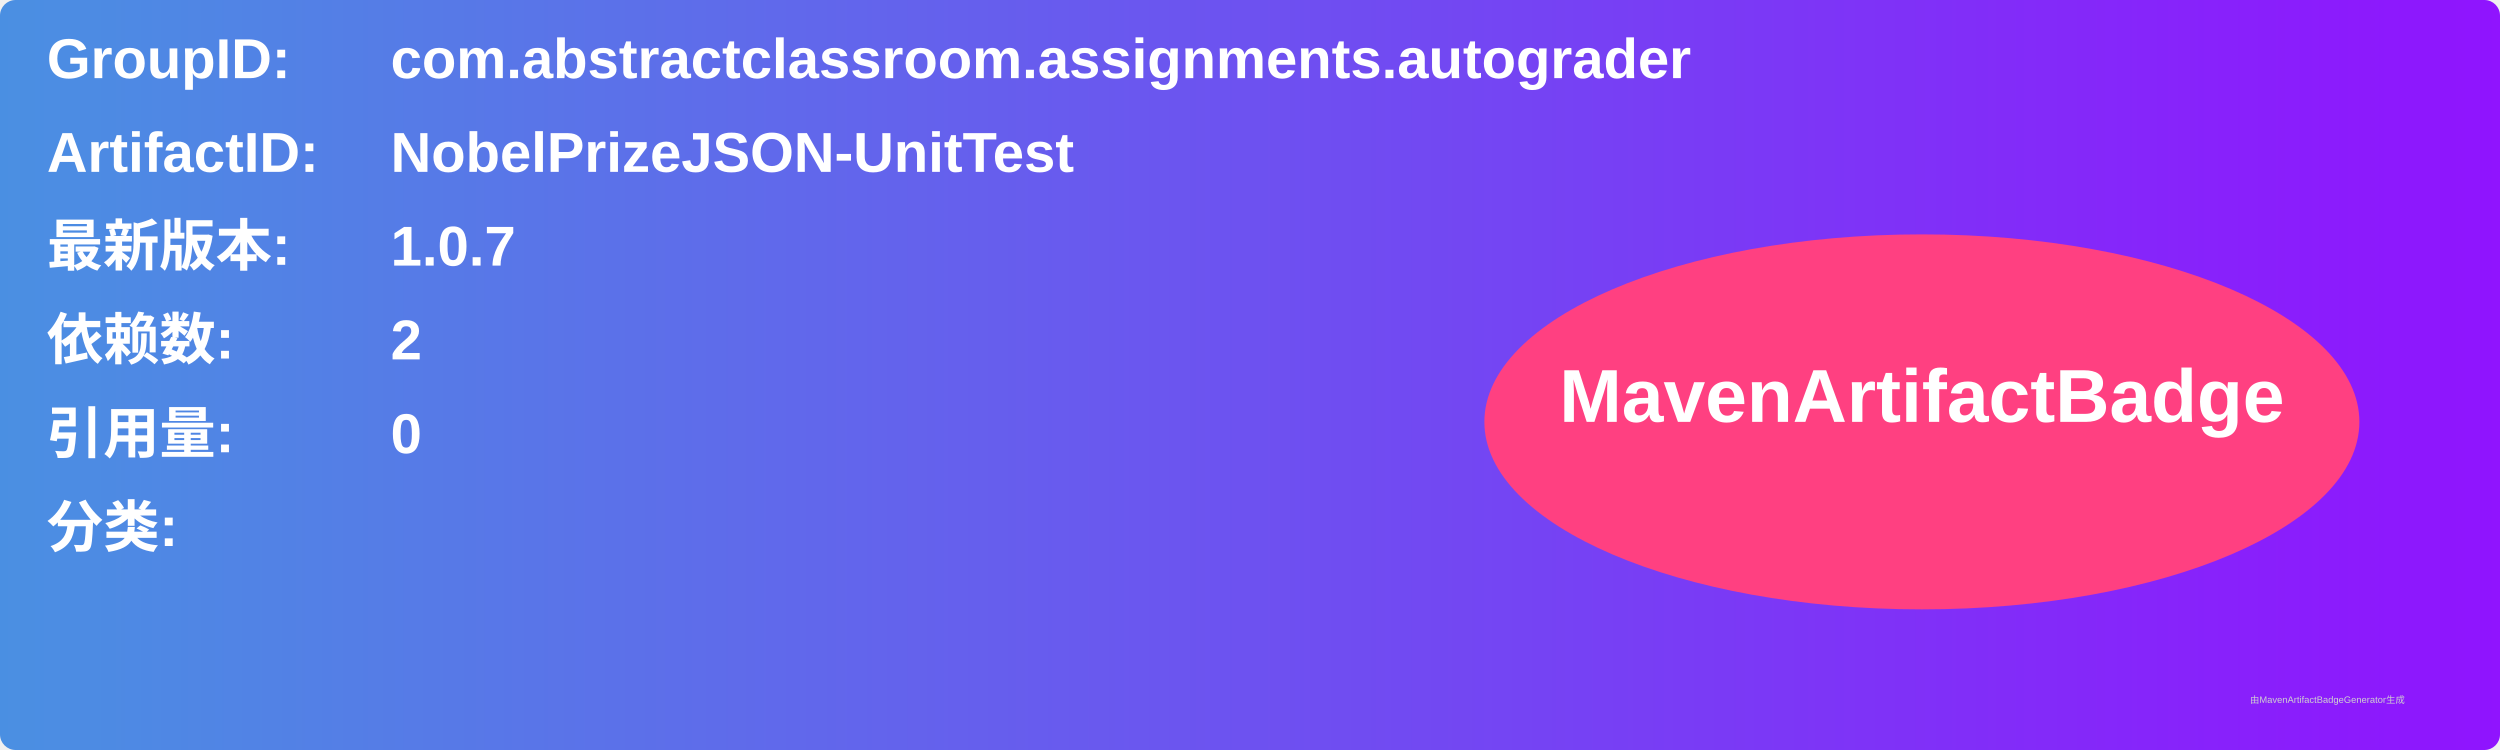
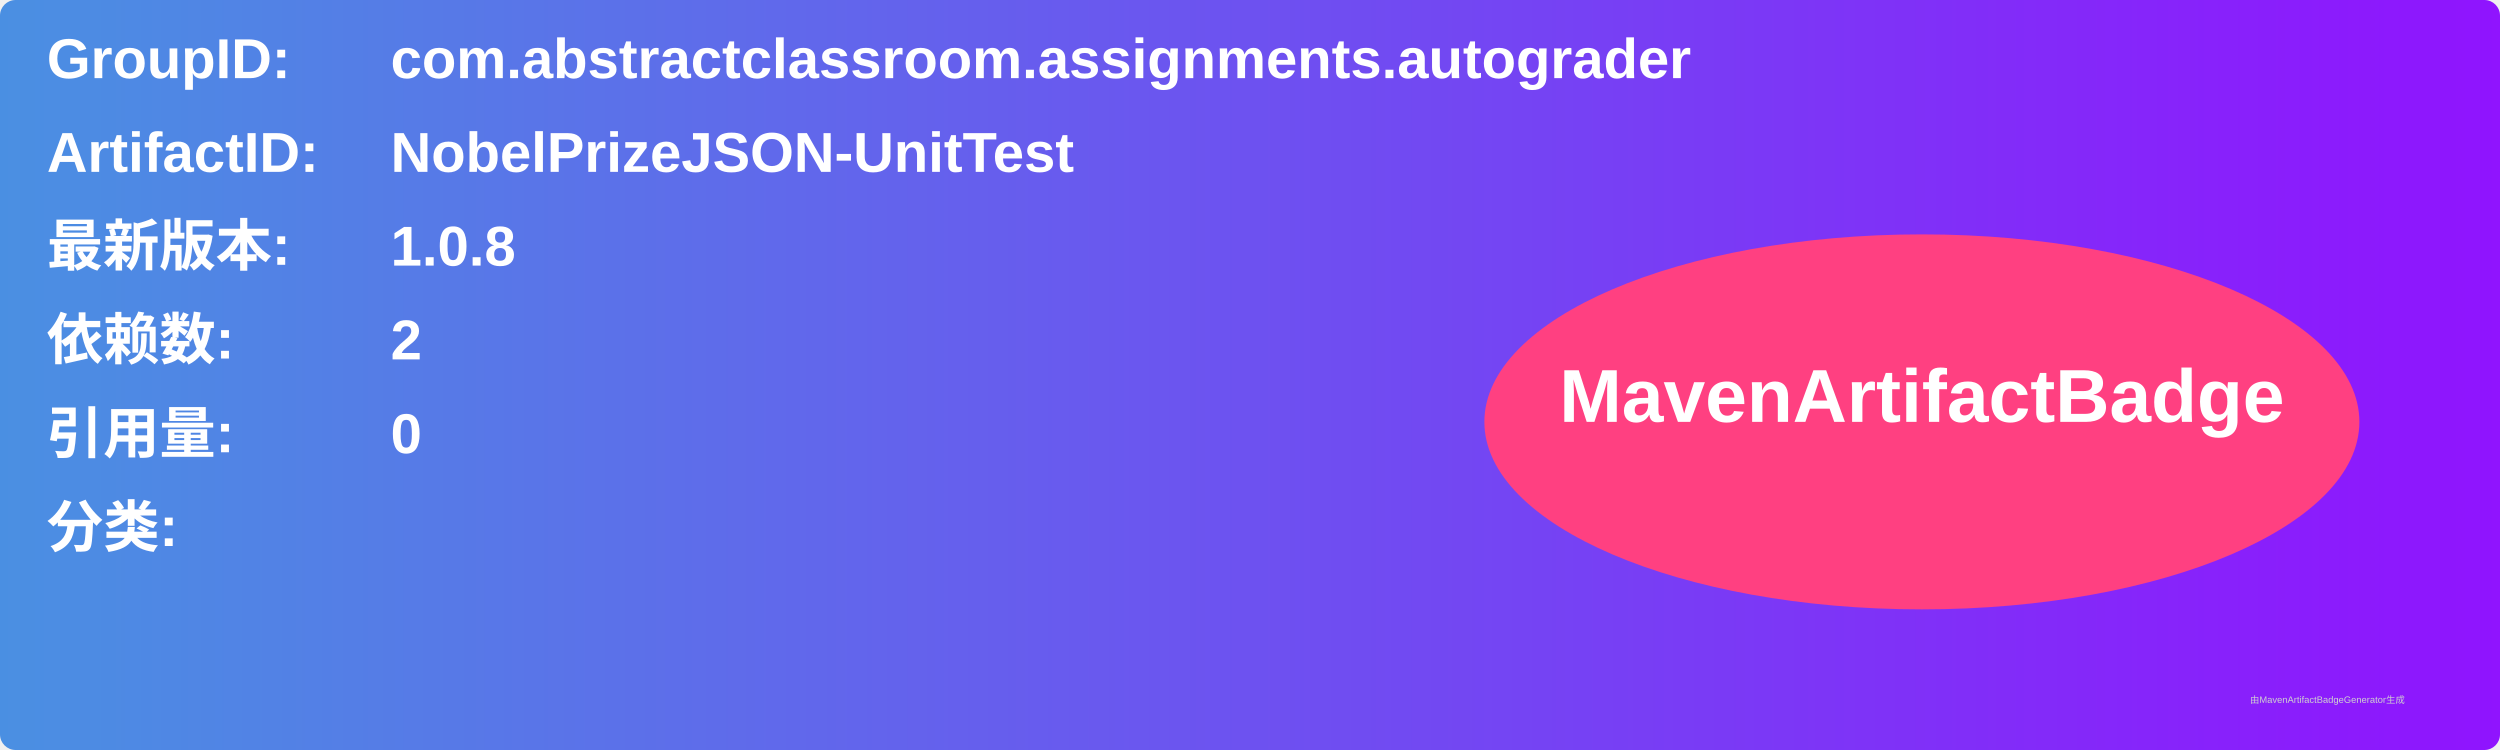
<svg xmlns="http://www.w3.org/2000/svg" width="800" height="240" viewBox="0 0 800 240">
  <linearGradient id="grad" x1="0%" y1="0%" x2="100%" y2="0%">
    <stop offset="0%" stop-color="#4a90e2" />
    <stop offset="100%" stop-color="#9013fe" />
  </linearGradient>
  <rect width="100%" height="100%" rx="5" ry="5" fill="url(#grad)" />
  <g transform="translate(15, 15)">
    <text x="0" y="10" font-family="Arial" font-size="18" fill="white" font-weight="bold" width="260">GroupID:</text>
    <text x="110" y="10" font-family="Arial" font-size="18" fill="white" font-weight="bold" width="460">com.abstractclassroom.assignments.autograder</text>
    <text x="0" y="40" font-family="Arial" font-size="18" fill="white" font-weight="bold" width="260">ArtifactID:</text>
    <text x="110" y="40" font-family="Arial" font-size="18" fill="white" font-weight="bold" width="460">NobelPrizeJSON-UnitTest</text>
    <text x="0" y="70" font-family="Arial" font-size="18" fill="white" font-weight="bold">最新版本:</text>
    <text x="110" y="70" font-family="Arial" font-size="18" fill="white" font-weight="bold">
-       <tspan font-weight="bold">1.0.7</tspan>
+       <tspan font-weight="bold">1.0.8</tspan>
    </text>
    <text x="0" y="100" font-family="Arial" font-size="18" fill="white" font-weight="bold">依赖数: </text>
    <text x="110" y="100" font-family="Arial" font-size="18" fill="white">
      <tspan font-weight="bold">2</tspan>
    </text>
    <text x="0" y="130" font-family="Arial" font-size="18" fill="white" font-weight="bold">引用量: </text>
    <text x="110" y="130" font-family="Arial" font-size="18" fill="white">
      <tspan font-weight="bold">0</tspan>
    </text>
    <text x="0" y="160" font-family="Arial" font-size="18" fill="white" font-weight="bold">分类:</text>
    <text x="10" y="190" font-family="Arial" font-size="10" fill="white">
      <tspan font-weight="bold" />
    </text>
    <ellipse cx="600" cy="120" rx="140" ry="60" fill="#ff4081" />
    <text x="600" y="120" text-anchor="middle" font-family="Arial" font-size="24" fill="white" font-weight="bold">MavenArtifactBadge</text>
  </g>
  <text x="720" y="225" font-family="Arial" font-size="3" fill="#d0d0d0">由MavenArtifactBadgeGenerator生成</text>
</svg>
